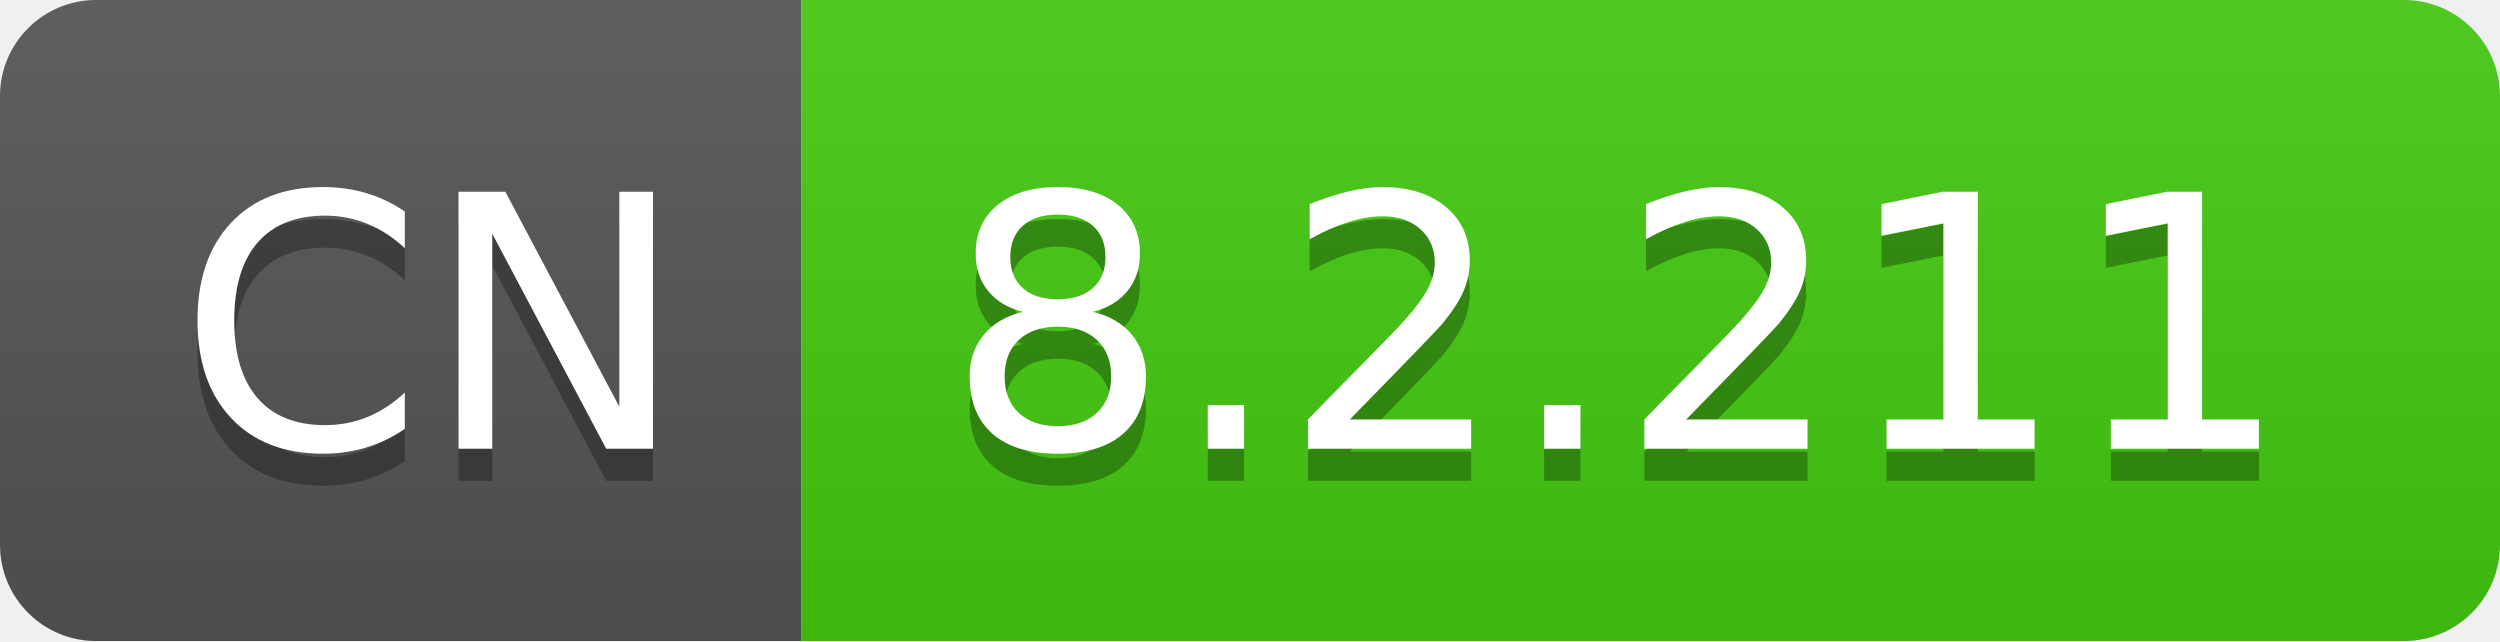
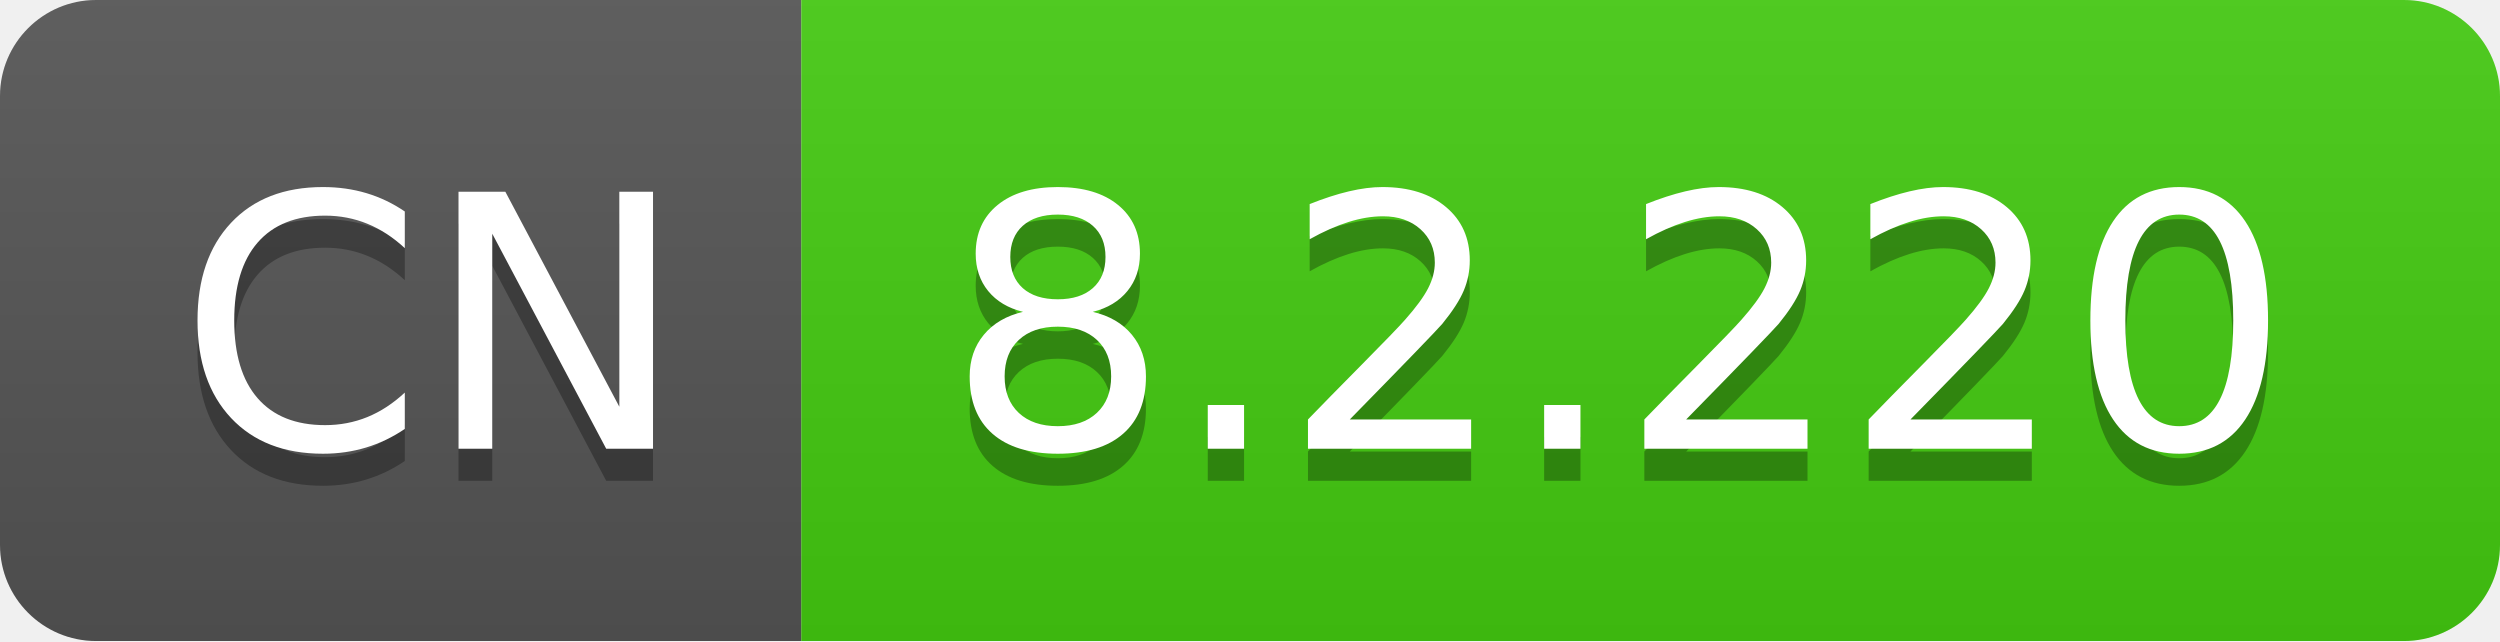
- <svg xmlns="http://www.w3.org/2000/svg" width="78" height="20" role="img" aria-label="CN: 8.2.211">
+ <svg xmlns="http://www.w3.org/2000/svg" width="78" height="20" role="img" aria-label="CN: 8.2.220">
  <linearGradient id="s" x2="0" y2="100%">
    <stop offset="0" stop-color="#bbb" stop-opacity=".1" />
    <stop offset="1" stop-opacity=".1" />
  </linearGradient>
  <clipPath id="r">
    <rect width="78" height="20" rx="3" fill="#fff" />
  </clipPath>
  <g clip-path="url(#r)">
    <rect width="25" height="20" fill="#555" />
    <rect x="25" width="53" height="20" fill="#4c1" />
    <rect width="78" height="20" fill="url(#s)" />
  </g>
  <g fill="#fff" text-anchor="middle" font-family="Verdana,Geneva,DejaVu Sans,sans-serif" text-rendering="geometricPrecision" font-size="110">
    <text aria-hidden="true" x="135" y="150" fill="#010101" fill-opacity=".3" transform="scale(.1)" textLength="150">CN</text>
    <text x="135" y="140" transform="scale(.1)" fill="#fff" textLength="150">CN</text>
-     <text aria-hidden="true" x="505" y="150" fill="#010101" fill-opacity=".3" transform="scale(.1)" textLength="430">8.2.211</text>
-     <text x="505" y="140" transform="scale(.1)" fill="#fff" textLength="430">8.2.211</text>
+     <text aria-hidden="true" x="505" y="150" fill="#010101" fill-opacity=".3" transform="scale(.1)" textLength="430">8.2.220</text>
+     <text x="505" y="140" transform="scale(.1)" fill="#fff" textLength="430">8.2.220</text>
  </g>
</svg>
